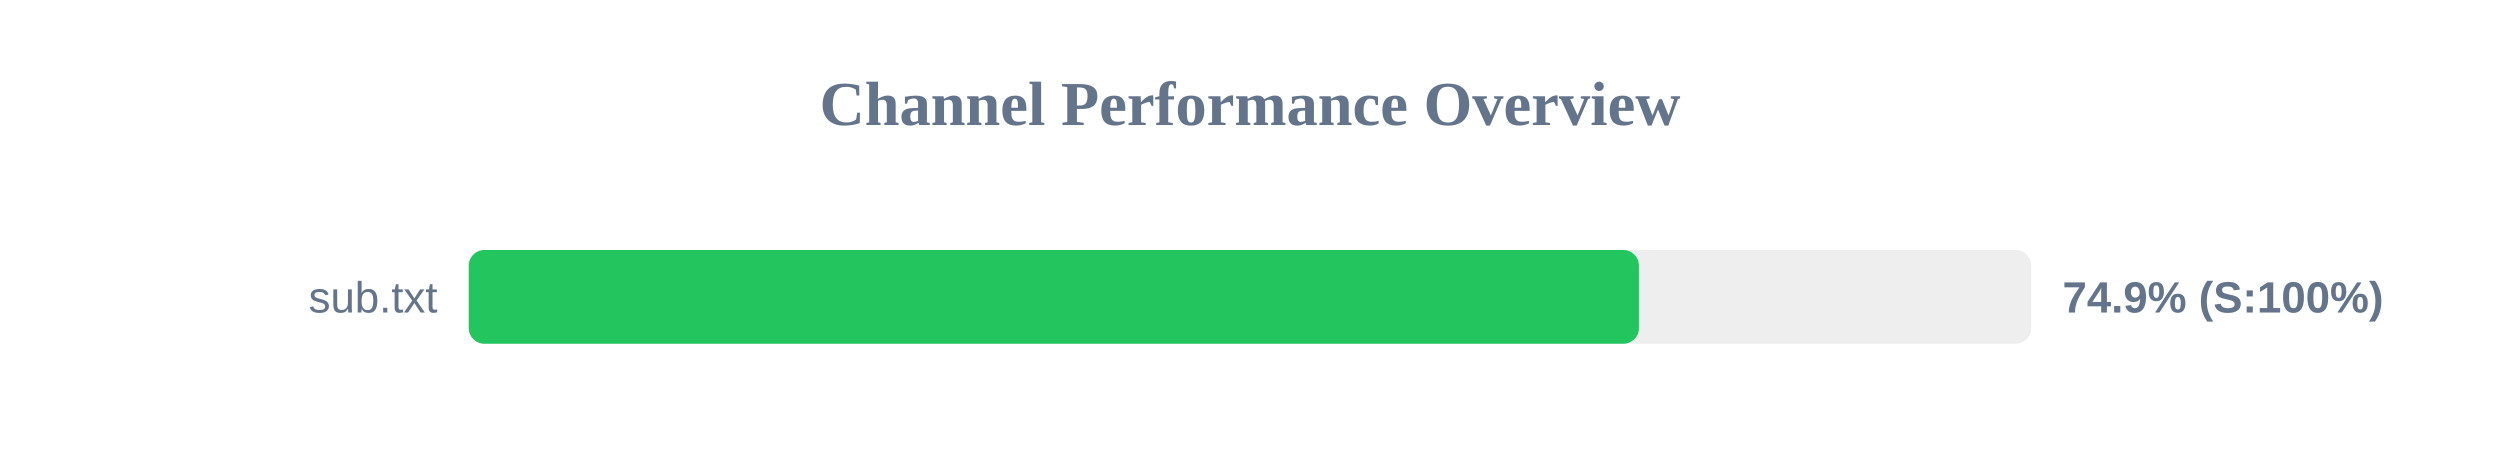
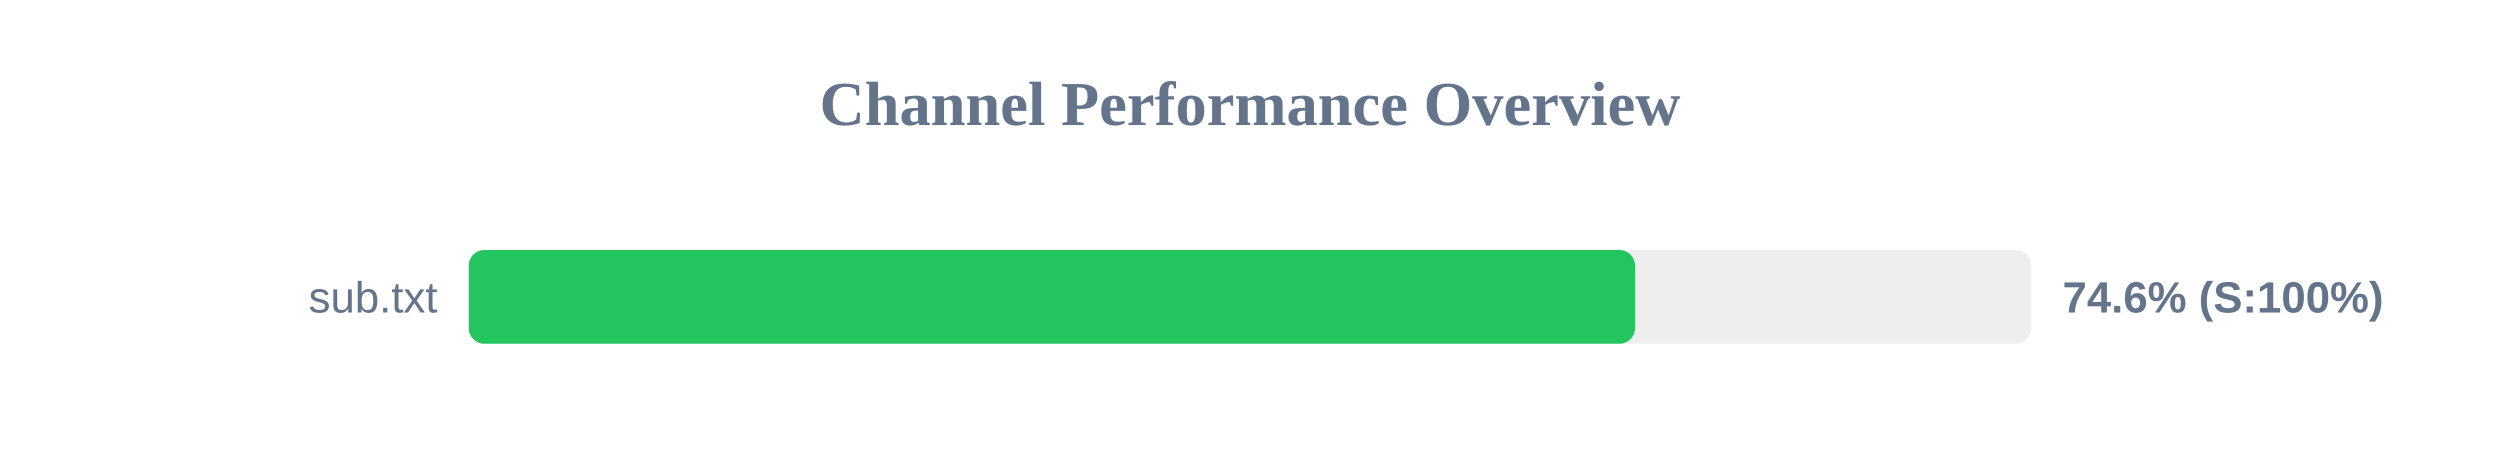
<svg xmlns="http://www.w3.org/2000/svg" width="800" height="150" version="1.1">
  <style>
        .row { font: 14px Arial; fill: #64748b; }
        .score { font: bold 14px Arial; fill: #64748b; }
    </style>
  <text x="400" y="40" text-anchor="middle" font-size="20px" font-weight="bold" fill="#64748b">Channel Performance Overview</text>
  <rect x="150" y="80" width="500" height="30" fill="#eee" rx="5" />
-   <rect x="150" y="80" width="374.45" height="30" fill="#22c55e" rx="5" />
+   <rect x="150" y="80" width="373.2" height="30" fill="#22c55e" rx="5" />
  <text x="140" y="100" text-anchor="end" class="row">sub.txt</text>
-   <text x="660" y="100" text-anchor="start" class="score">74.9% (S:100%)</text>
+   <text x="660" y="100" text-anchor="start" class="score">74.6% (S:100%)</text>
</svg>
